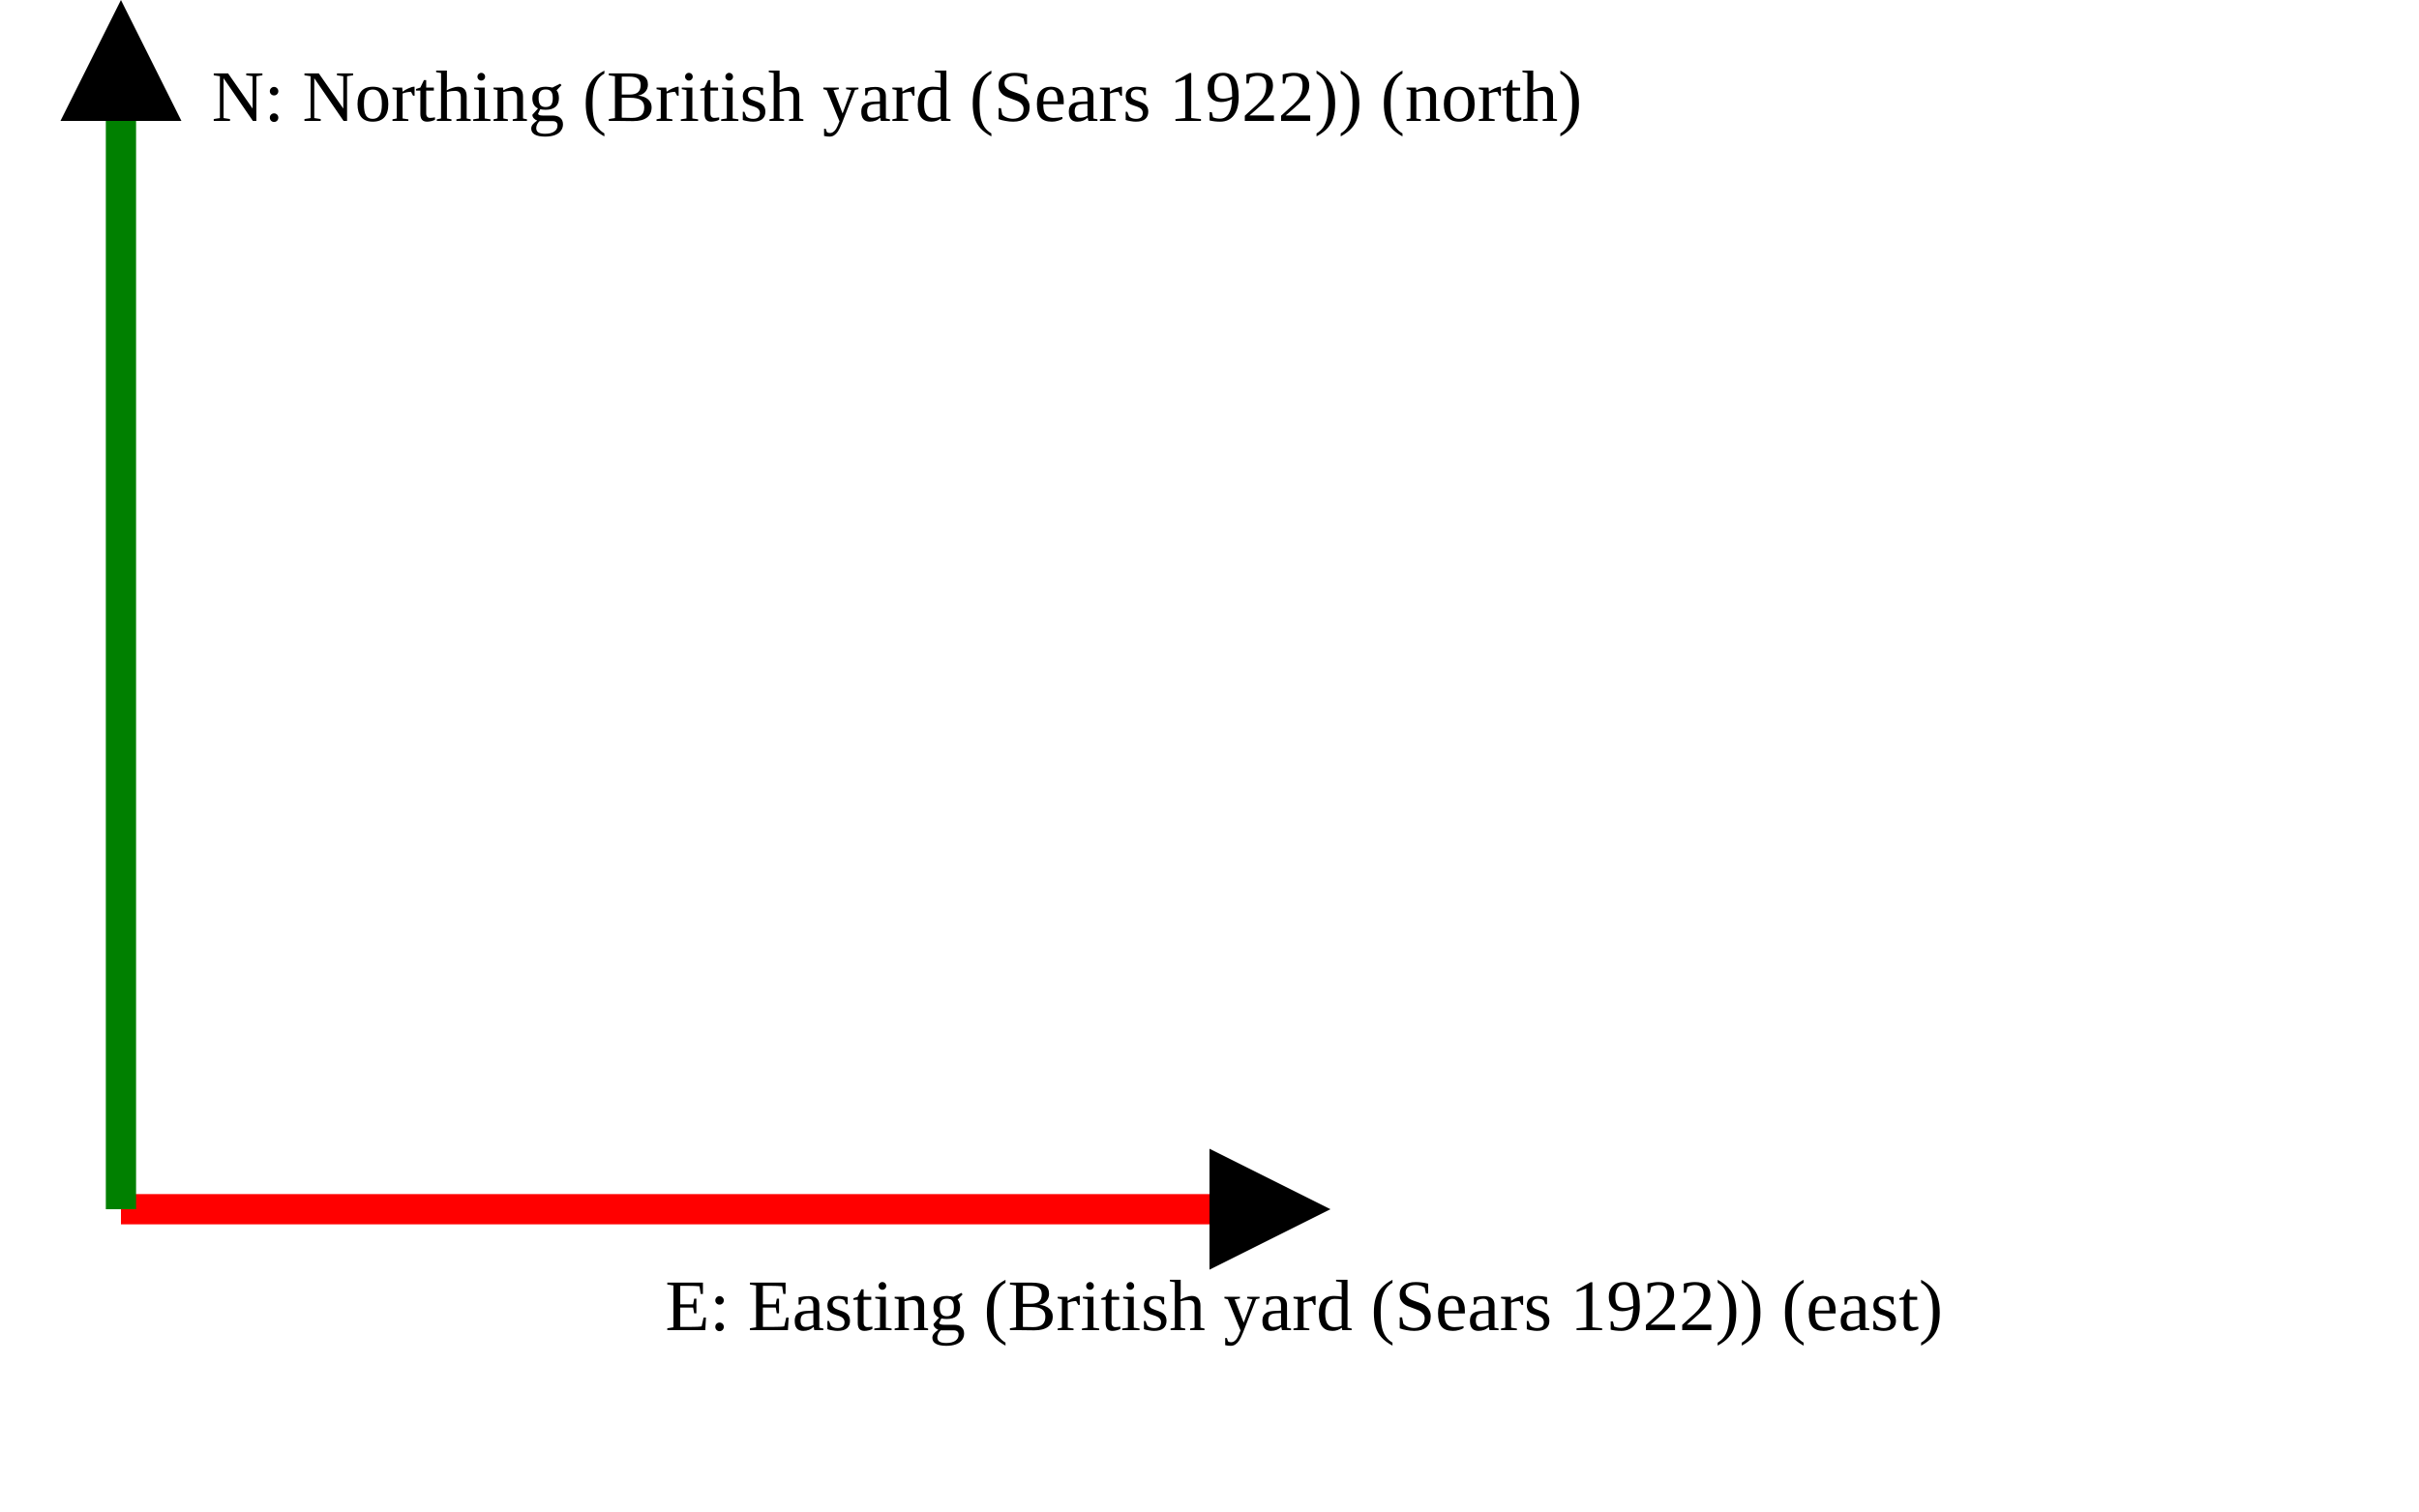
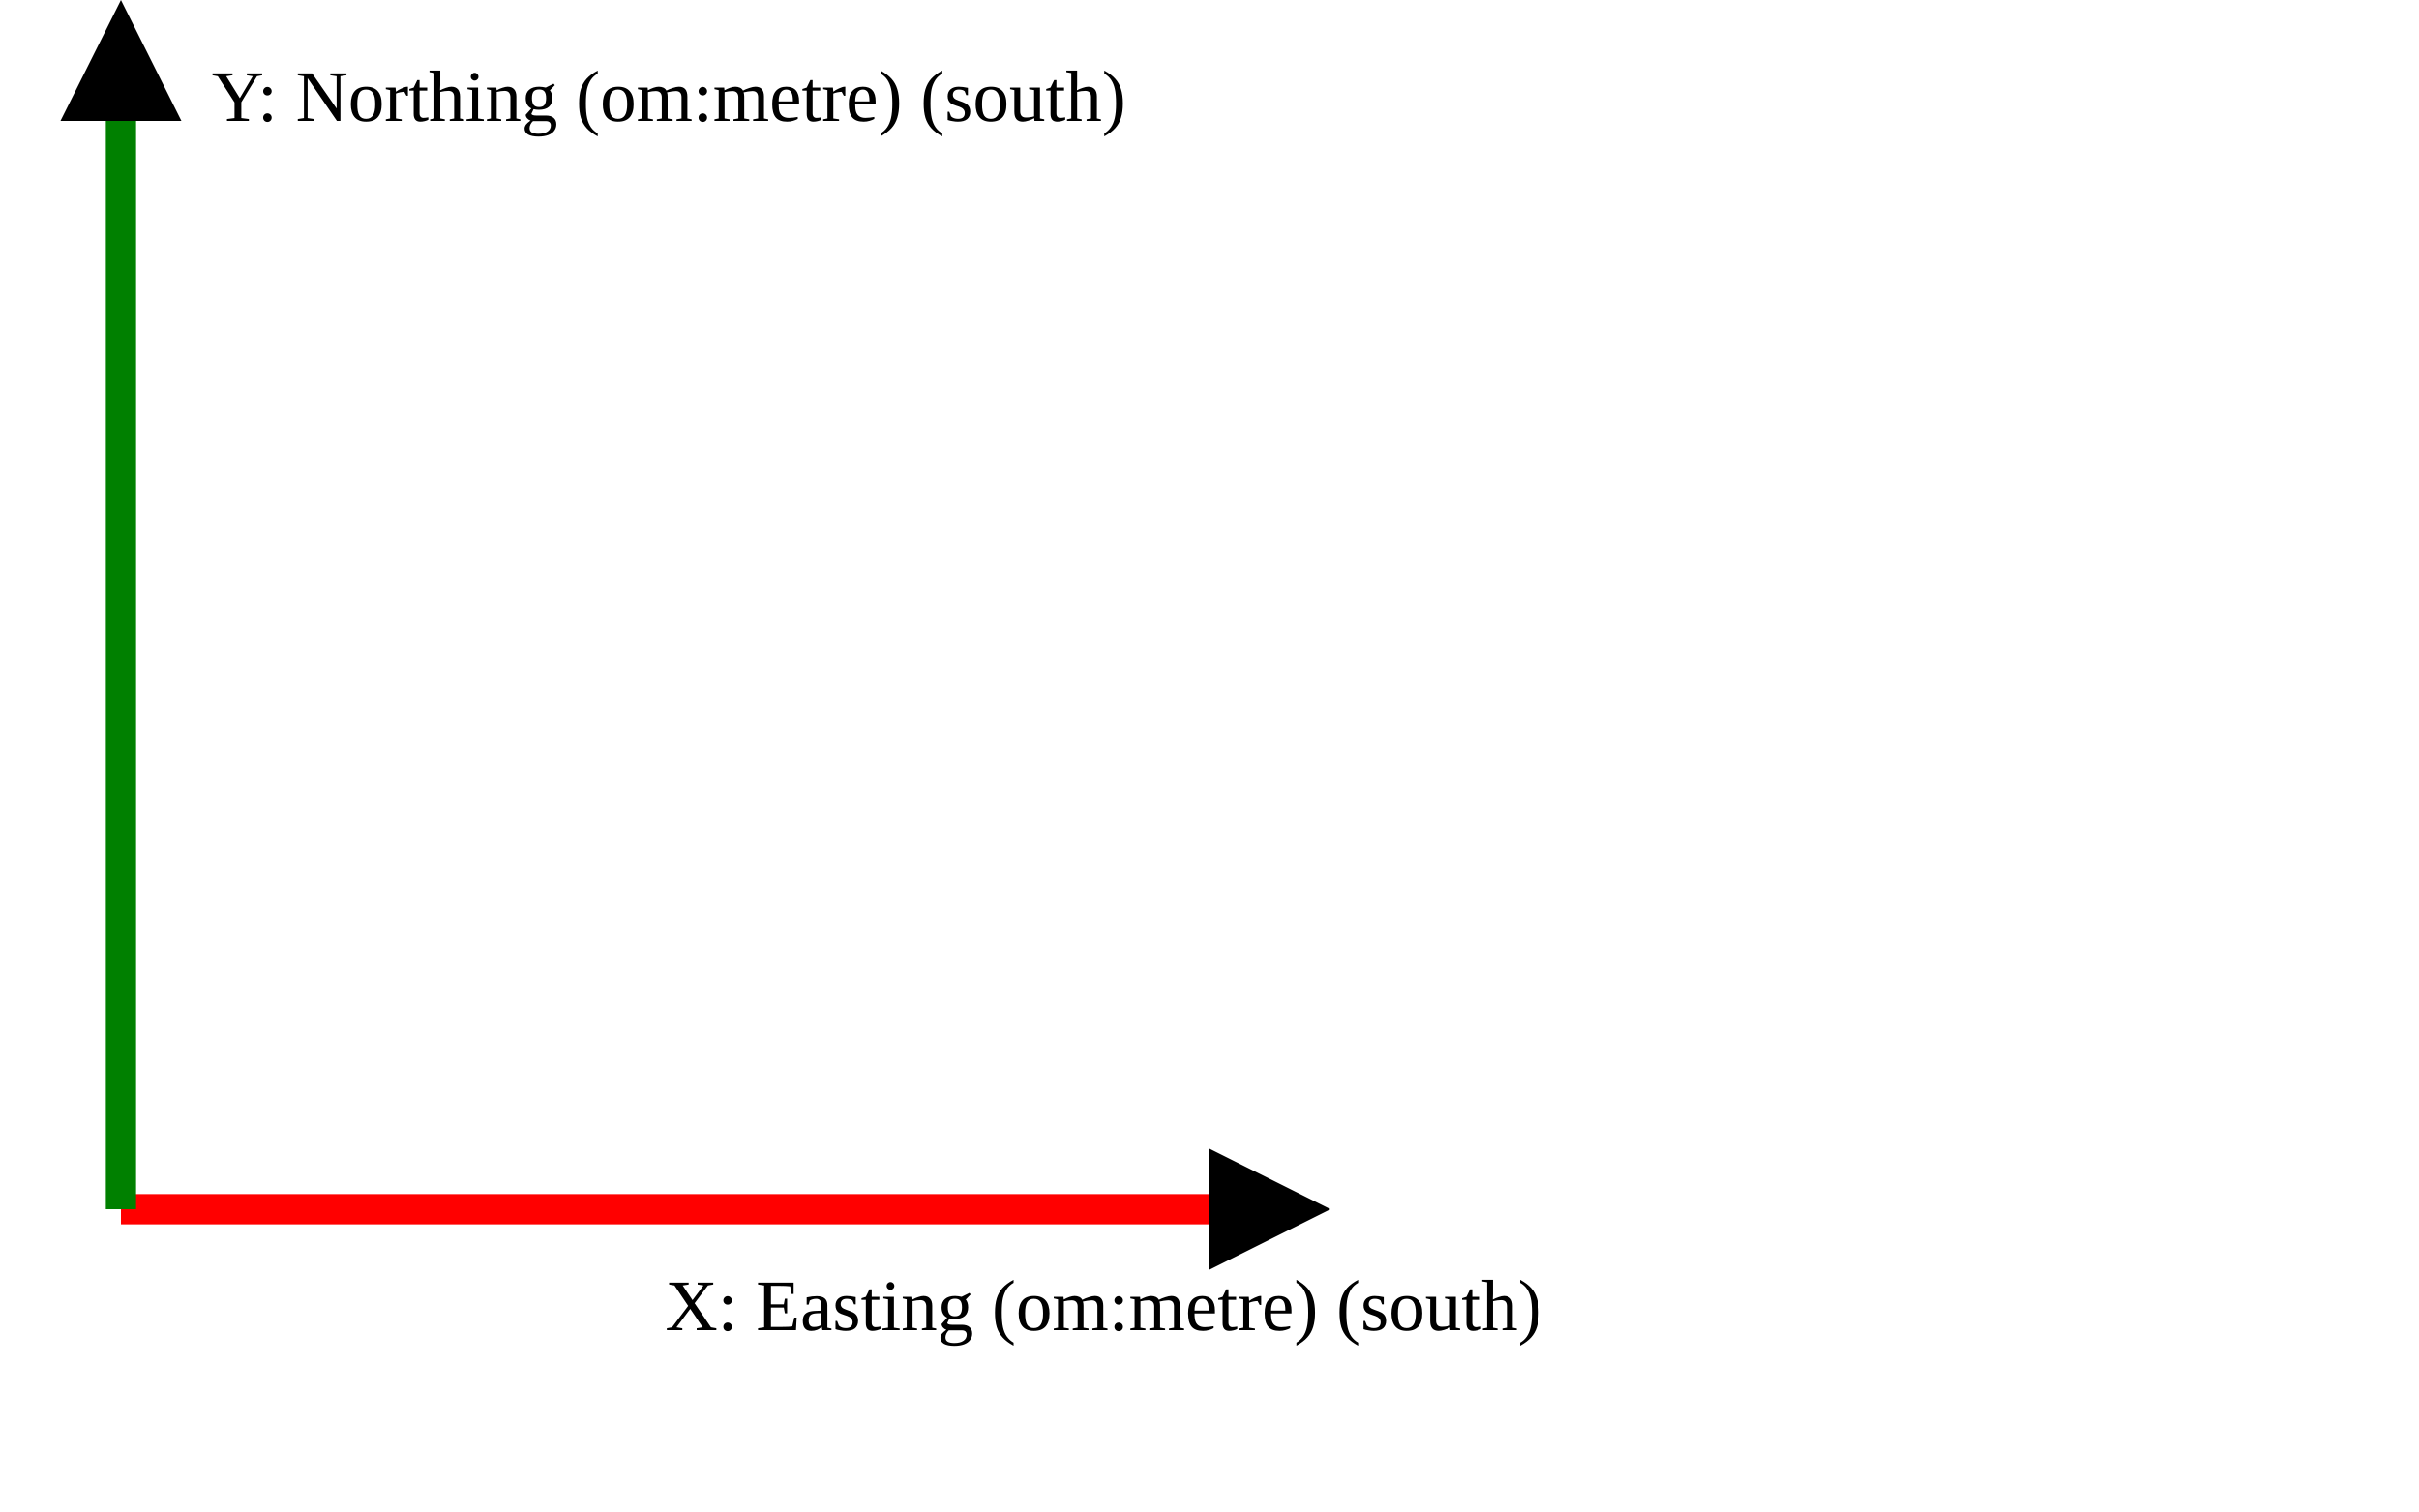
<svg xmlns="http://www.w3.org/2000/svg" version="1.1" width="400" height="250" viewbox="0 0 375 220">
  <defs>
    <marker id="arrowhead" markerWidth="10" markerHeight="7" refX="0" refY="2" orient="auto">
      <polygon points="0 0, 4 2, 0 4" />
    </marker>
  </defs>
  <line x1="20" y1="200" x2="200" y2="200" stroke="red" stroke-width="5" marker-end="url(#arrowhead)" />
-   <text x="110" y="220" class="small">E: Easting (British yard (Sears 1922)) (east)</text>
+   <text x="110" y="220" class="small">X: Easting (om:metre) (south)</text>
  <line x1="20" y1="200" x2="20" y2="20" stroke="green" stroke-width="5" marker-end="url(#arrowhead)" />
-   <text x="35" y="20" class="small">N: Northing (British yard (Sears 1922)) (north)</text>
+   <text x="35" y="20" class="small">Y: Northing (om:metre) (south)</text>
</svg>
